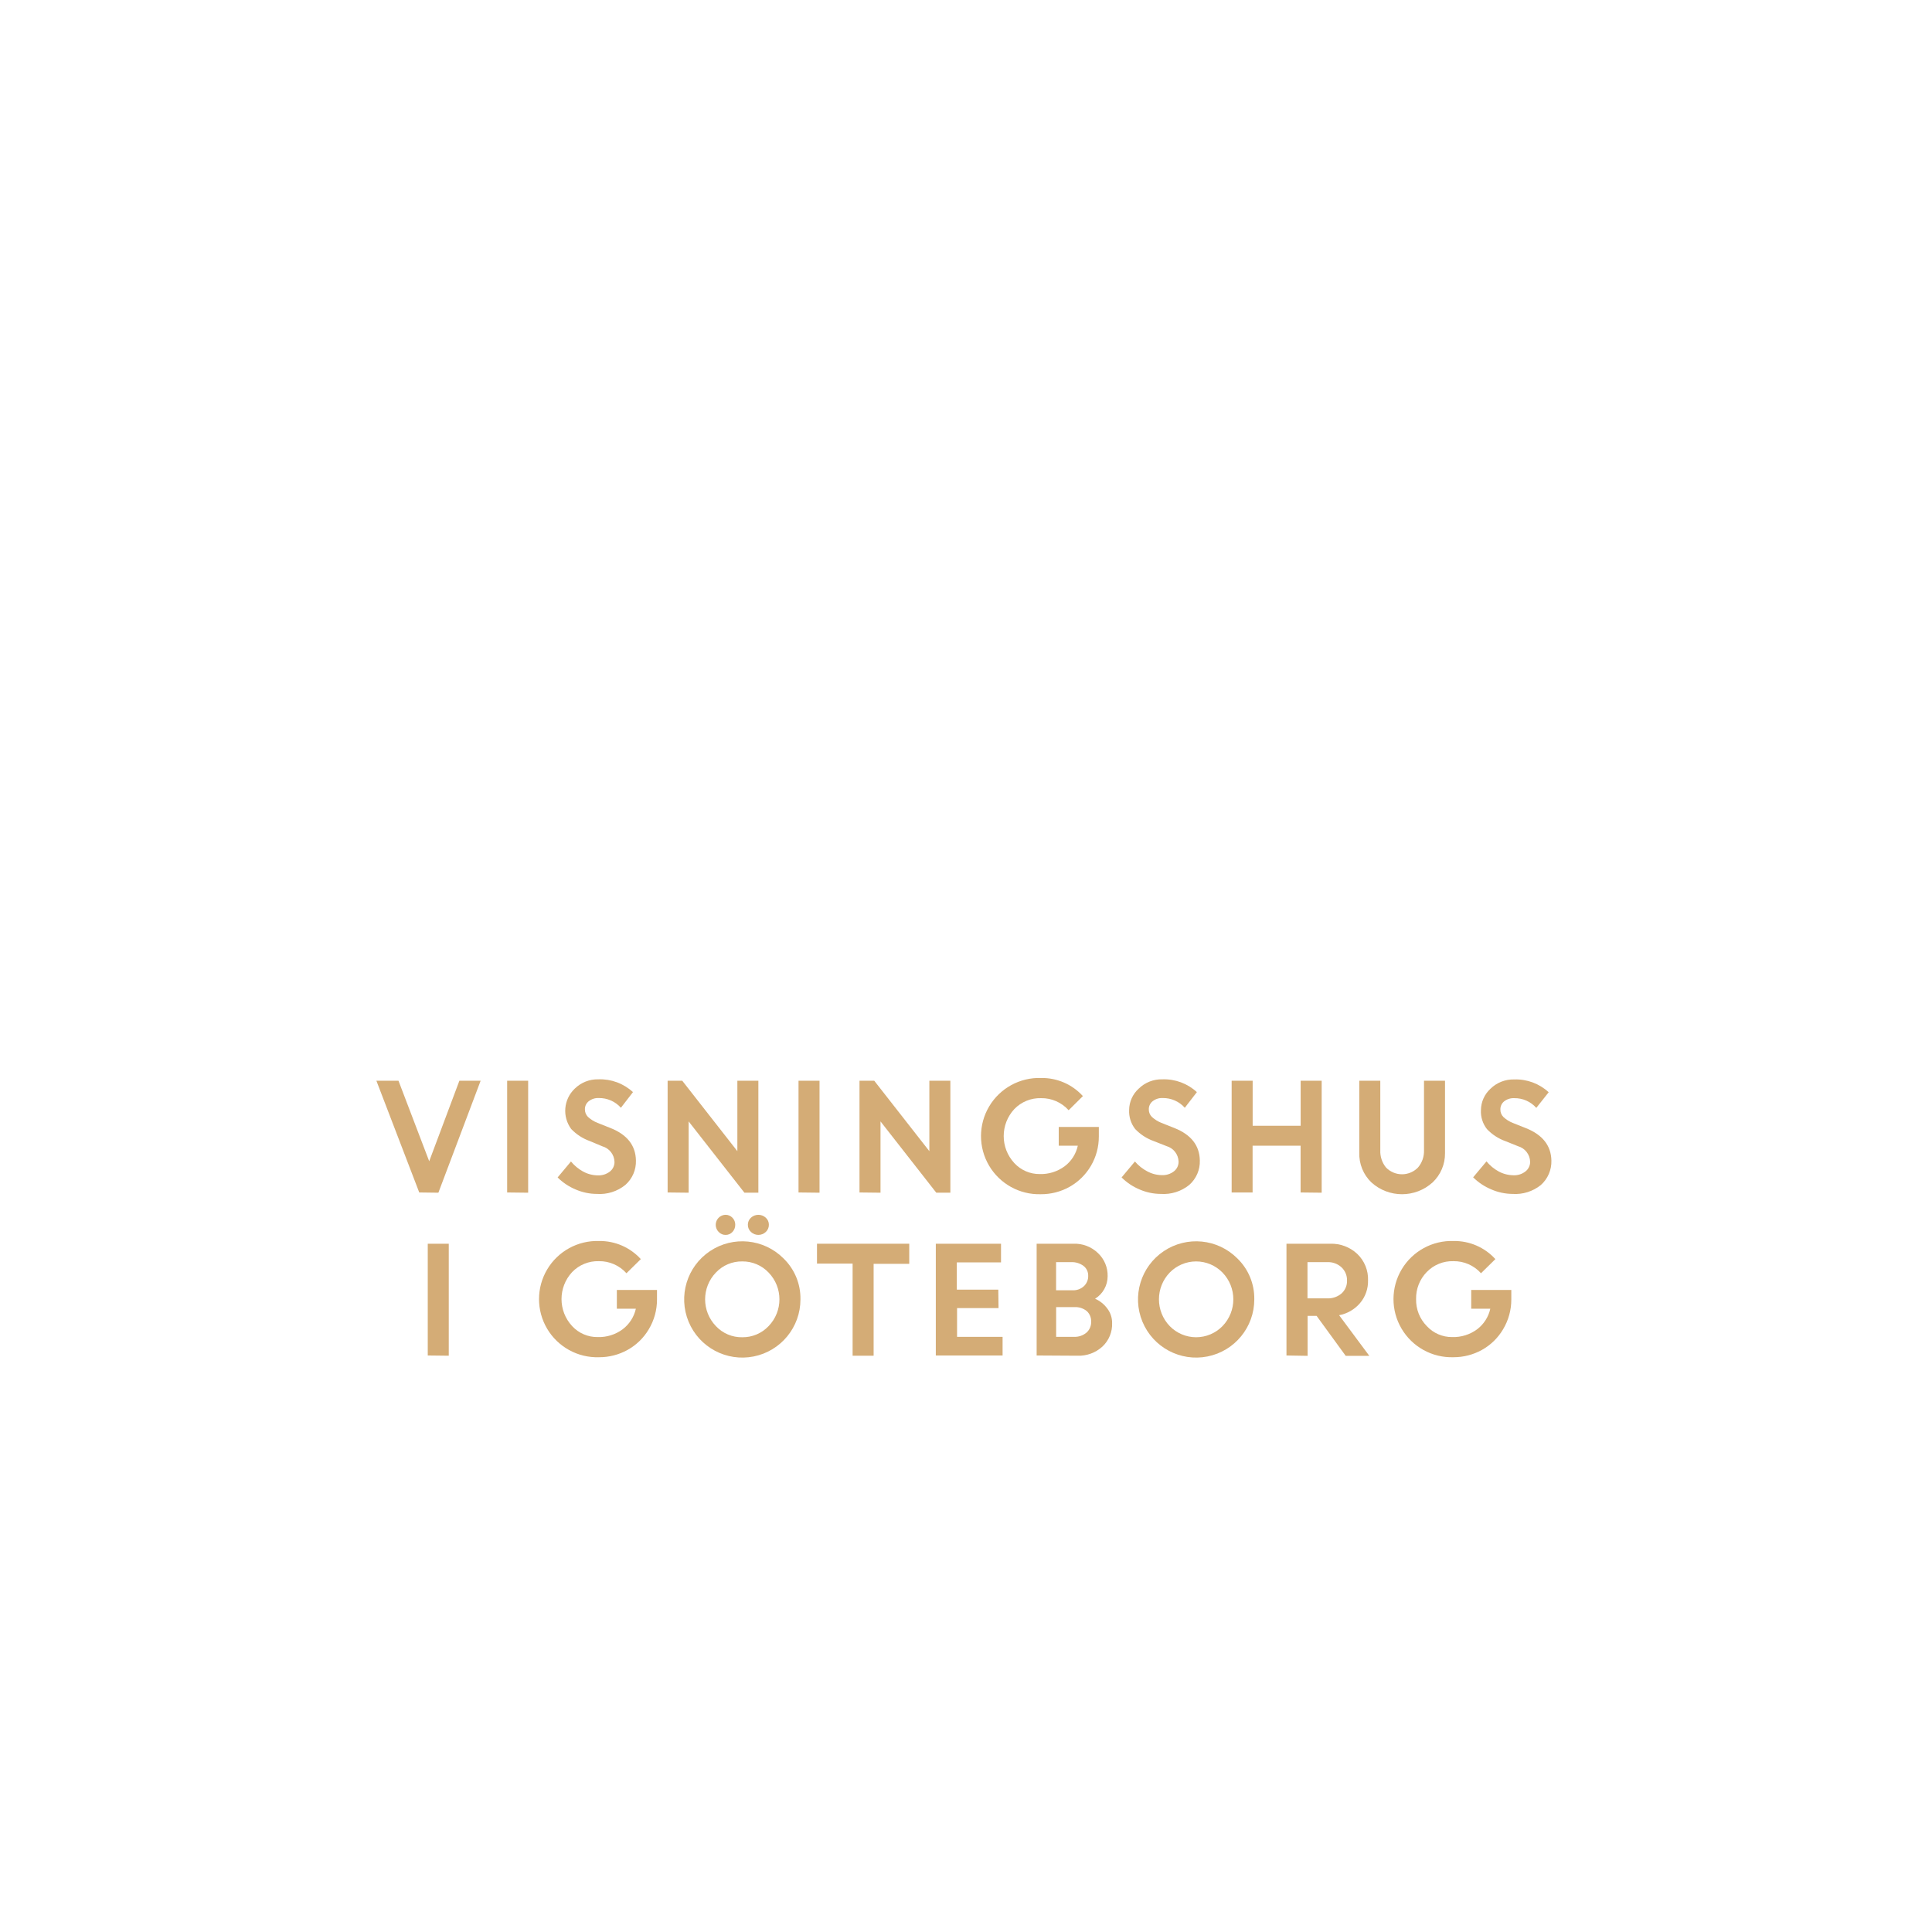
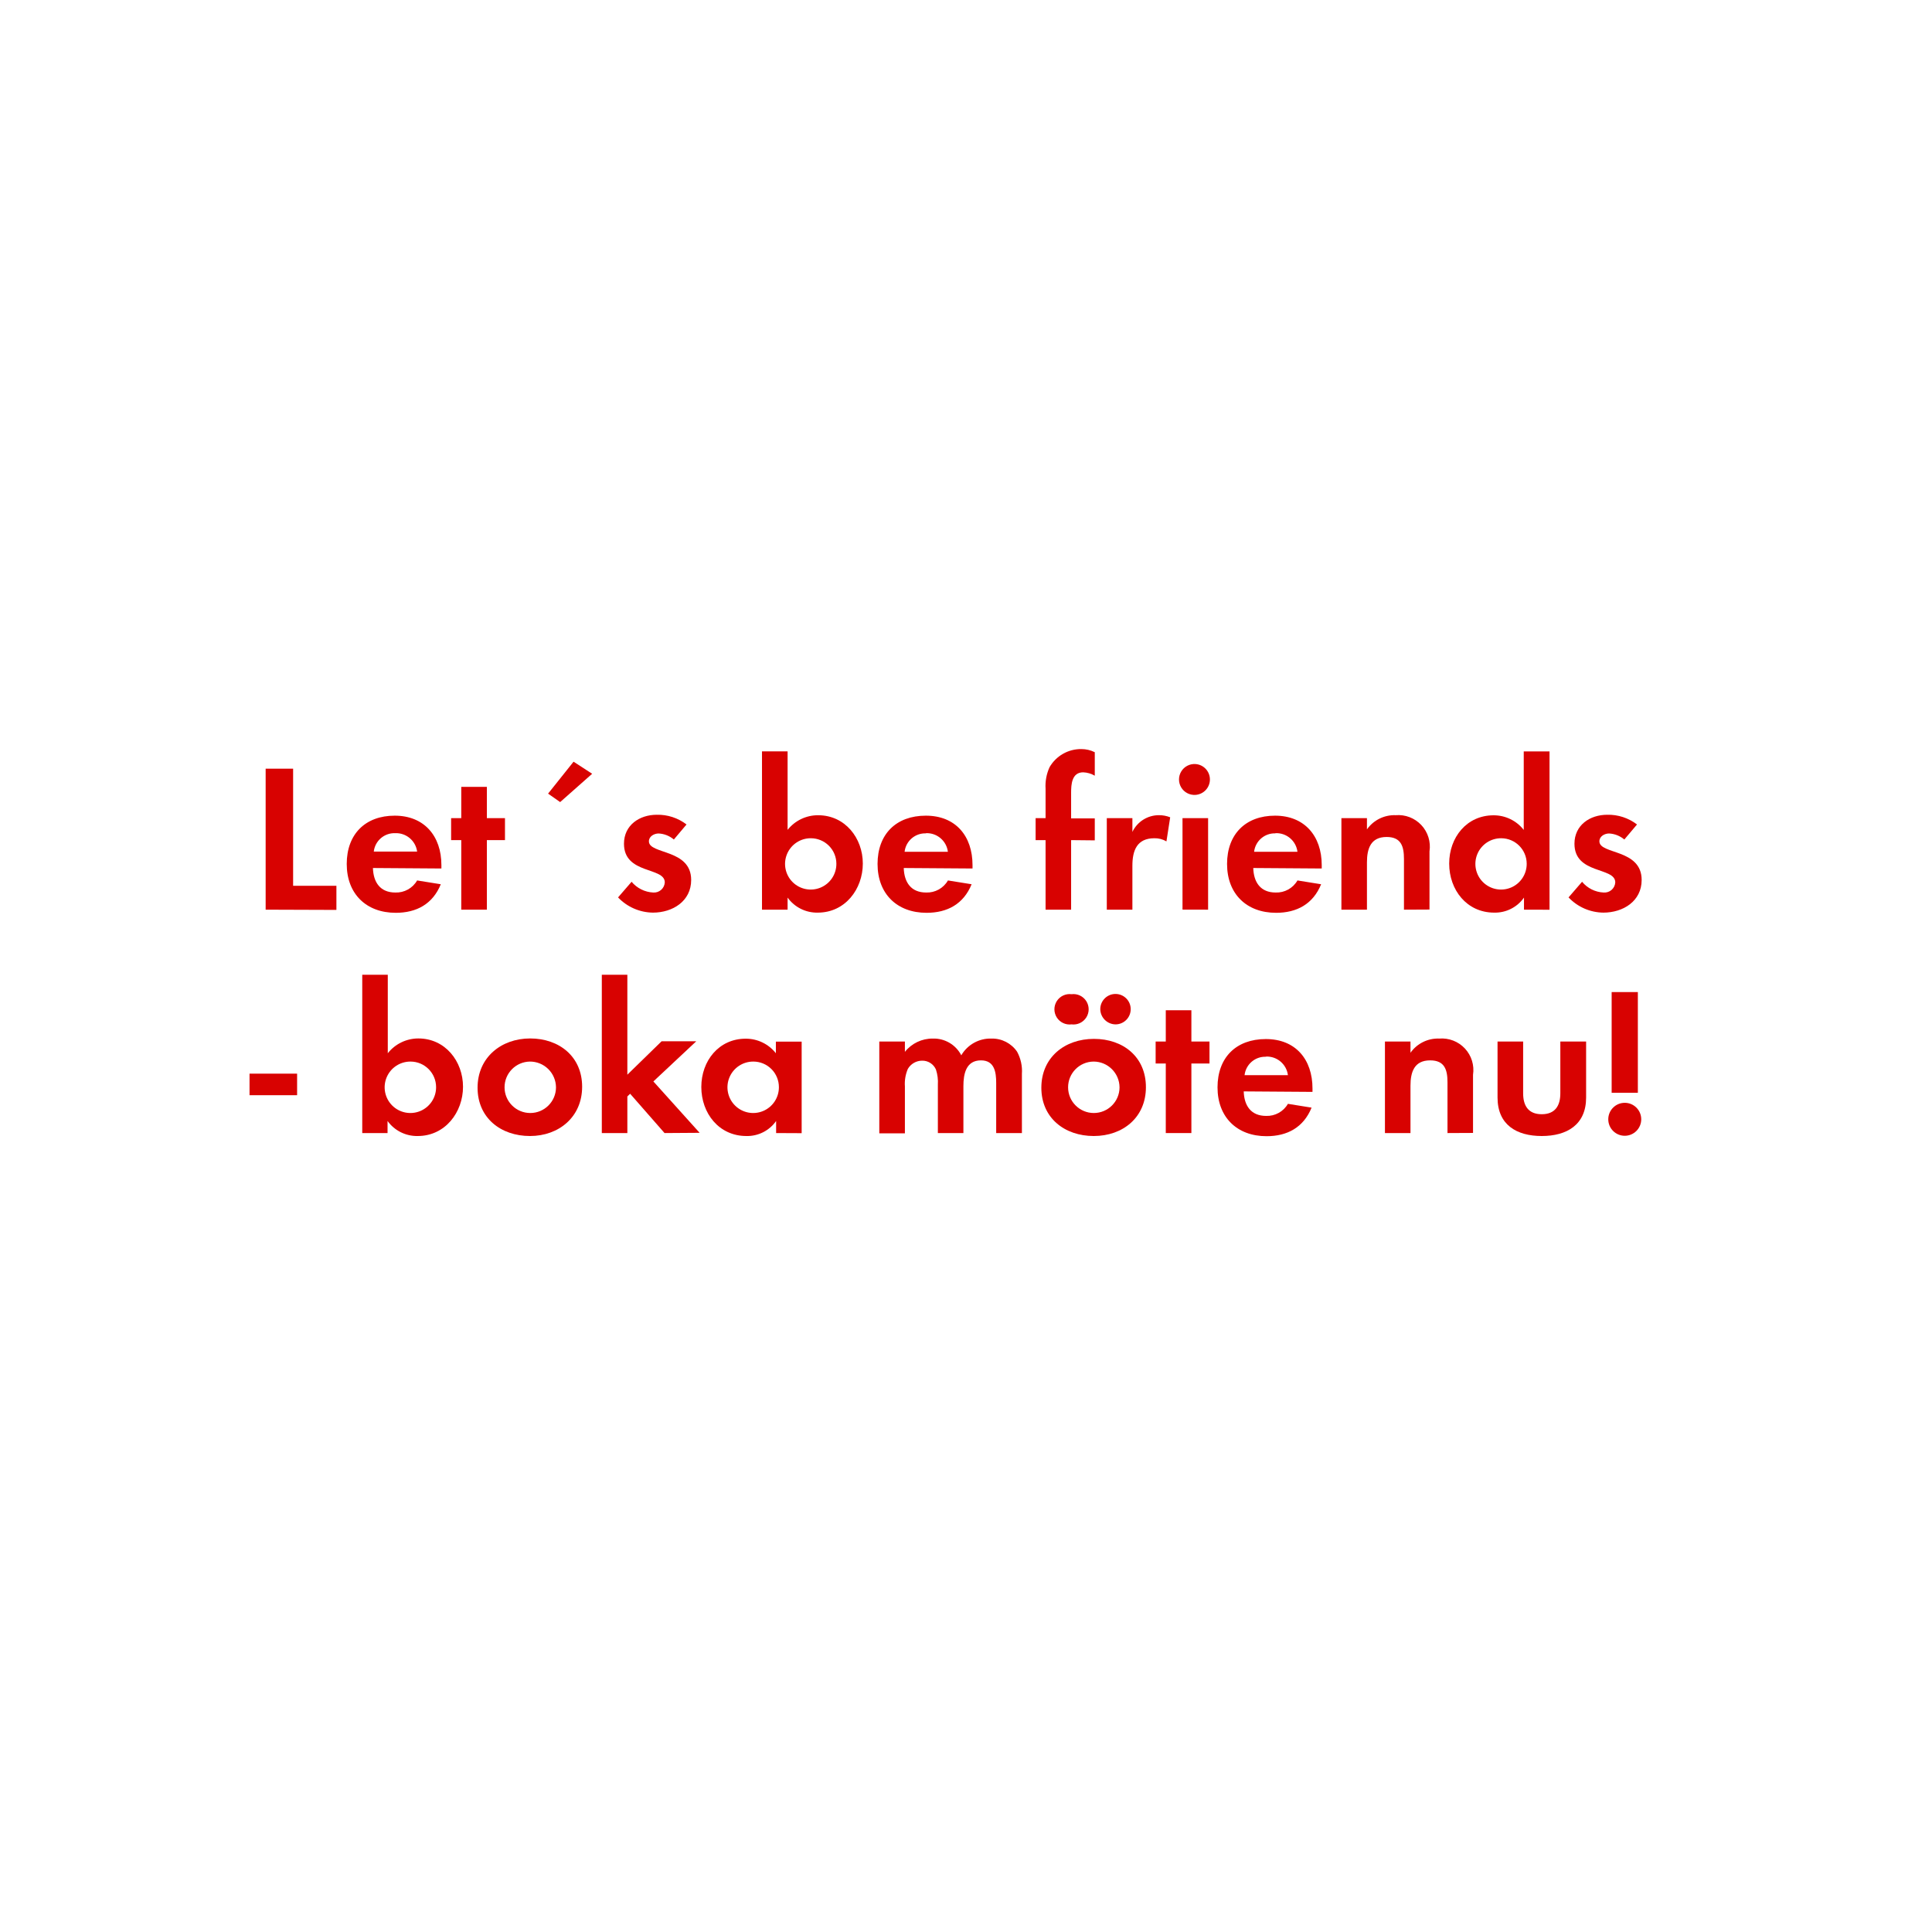
<svg xmlns="http://www.w3.org/2000/svg" id="Layer_1" data-name="Layer 1" viewBox="0 0 320 320">
  <defs>
-     <style>.cls-1{fill:#d4ac76;}</style>
+     <style>.cls-1{fill:#d80201;}</style>
  </defs>
-   <path class="cls-1" d="M69.44,197.51,62.34,179H66l5.09,13.34,5-13.34h3.52l-7,18.55Z" />
-   <path class="cls-1" d="M84,197.51V179h3.48v18.55Z" />
-   <path class="cls-1" d="M98.86,197.75a8.86,8.86,0,0,1-3.5-.73,9.24,9.24,0,0,1-3-2l2.21-2.64a7,7,0,0,0,2,1.66,5.23,5.23,0,0,0,2.44.64,3.05,3.05,0,0,0,2-.63,2,2,0,0,0,.77-1.6,2.76,2.76,0,0,0-2-2.58L97.7,189a8,8,0,0,1-3.09-2,5.07,5.07,0,0,1,.58-6.68,5.39,5.39,0,0,1,3.93-1.55,8,8,0,0,1,5.72,2.12l-2,2.59a4.8,4.8,0,0,0-3.67-1.61,2.5,2.5,0,0,0-1.66.53,1.66,1.66,0,0,0-.63,1.31,1.75,1.75,0,0,0,.49,1.27,5.09,5.09,0,0,0,1.59,1l2.17.86q4.13,1.65,4.2,5.36a5.18,5.18,0,0,1-1.75,4.06A6.74,6.74,0,0,1,98.86,197.75Z" />
-   <path class="cls-1" d="M110.58,197.51V179H113l9.13,11.67V179h3.48v18.55H123.3l-9.24-11.81v11.81Z" />
-   <path class="cls-1" d="M132.26,197.51V179h3.48v18.55Z" />
-   <path class="cls-1" d="M142.36,197.51V179h2.44l9.13,11.67V179h3.48v18.55h-2.33l-9.24-11.81v11.81Z" />
-   <path class="cls-1" d="M175.36,189.76v-3.1H182l0,1.59a9.52,9.52,0,0,1-4.87,8.34,9.65,9.65,0,0,1-4.73,1.21,9.63,9.63,0,1,1,.05-19.25,9.13,9.13,0,0,1,6.91,3L177,183.89a6,6,0,0,0-4.56-2A5.91,5.91,0,0,0,168,183.7a6.57,6.57,0,0,0,0,8.94,5.64,5.64,0,0,0,4.21,1.82,6.59,6.59,0,0,0,4.13-1.29,5.8,5.8,0,0,0,2.18-3.41Z" />
-   <path class="cls-1" d="M192.27,197.75a8.86,8.86,0,0,1-3.5-.73,9.24,9.24,0,0,1-3-2l2.21-2.64A6.84,6.84,0,0,0,190,194a5.2,5.2,0,0,0,2.44.64,3.05,3.05,0,0,0,2-.63,2,2,0,0,0,.77-1.6,2.76,2.76,0,0,0-2-2.58L191.1,189a7.9,7.9,0,0,1-3.08-2,4.77,4.77,0,0,1-1-3.16,4.82,4.82,0,0,1,1.58-3.52,5.39,5.39,0,0,1,3.93-1.55,8,8,0,0,1,5.71,2.12l-2,2.59a4.8,4.8,0,0,0-3.67-1.61,2.49,2.49,0,0,0-1.66.53,1.66,1.66,0,0,0-.63,1.31,1.71,1.71,0,0,0,.49,1.27,5.09,5.09,0,0,0,1.59,1l2.17.86q4.13,1.65,4.2,5.36a5.18,5.18,0,0,1-1.75,4.06A6.74,6.74,0,0,1,192.27,197.75Z" />
-   <path class="cls-1" d="M215.42,197.51v-7.75h-7.95v7.75H204V179h3.48v7.46h7.95V179h3.48v18.55Z" />
-   <path class="cls-1" d="M237.29,195.84a7.55,7.55,0,0,1-10.15,0,6.55,6.55,0,0,1-2-4.91V179h3.48v11.52a4.24,4.24,0,0,0,.95,2.86,3.69,3.69,0,0,0,5.29,0,4.16,4.16,0,0,0,1-2.82V179h3.48v12A6.56,6.56,0,0,1,237.29,195.84Z" />
-   <path class="cls-1" d="M250.51,197.75A8.93,8.93,0,0,1,247,197a9.3,9.3,0,0,1-3-2l2.21-2.64a6.79,6.79,0,0,0,2,1.66,5.27,5.27,0,0,0,2.45.64,3,3,0,0,0,2-.63,2,2,0,0,0,.78-1.6,2.76,2.76,0,0,0-2-2.58l-2.07-.83a7.9,7.9,0,0,1-3.08-2,4.71,4.71,0,0,1-1-3.16,4.85,4.85,0,0,1,1.57-3.52,5.4,5.4,0,0,1,3.94-1.55,8,8,0,0,1,5.71,2.12l-2.05,2.59a4.78,4.78,0,0,0-3.66-1.61,2.53,2.53,0,0,0-1.67.53,1.68,1.68,0,0,0-.62,1.31A1.71,1.71,0,0,0,249,185a4.86,4.86,0,0,0,1.59,1l2.16.86q4.13,1.65,4.21,5.36a5.22,5.22,0,0,1-1.75,4.06A6.75,6.75,0,0,1,250.51,197.75Z" />
-   <path class="cls-1" d="M70.85,224.51V206h3.48v18.55Z" />
-   <path class="cls-1" d="M102.17,216.76v-3.1h6.65l0,1.59a9.55,9.55,0,0,1-1.36,4.92,9.39,9.39,0,0,1-3.52,3.42,9.64,9.64,0,0,1-4.72,1.21,9.63,9.63,0,1,1,0-19.25,9.16,9.16,0,0,1,6.92,3l-2.38,2.34a6,6,0,0,0-4.56-2,5.91,5.91,0,0,0-4.44,1.81,6.57,6.57,0,0,0,0,8.94A5.64,5.64,0,0,0,99,221.46a6.57,6.57,0,0,0,4.13-1.29,5.86,5.86,0,0,0,2.19-3.41Z" />
-   <path class="cls-1" d="M132.58,215.22a9.63,9.63,0,1,1-2.82-6.8A9.22,9.22,0,0,1,132.58,215.22Zm-14,4.43a5.82,5.82,0,0,0,4.35,1.84,5.88,5.88,0,0,0,4.37-1.84,6.38,6.38,0,0,0,0-8.88,5.92,5.92,0,0,0-4.37-1.84,5.86,5.86,0,0,0-4.35,1.84,6.4,6.4,0,0,0,0,8.88Zm2.74-15.6a1.5,1.5,0,0,1-1.14.49,1.51,1.51,0,0,1-1.14-.49,1.66,1.66,0,0,1,1.14-2.84,1.55,1.55,0,0,1,1.13.48,1.62,1.62,0,0,1,.47,1.17A1.7,1.7,0,0,1,121.32,204.05Zm5.52,0a1.79,1.79,0,0,1-2.46,0,1.59,1.59,0,0,1-.51-1.19,1.55,1.55,0,0,1,.51-1.17,1.82,1.82,0,0,1,2.46,0,1.55,1.55,0,0,1,.51,1.17A1.59,1.59,0,0,1,126.84,204.05Z" />
-   <path class="cls-1" d="M135.32,209.29V206H150.6v3.33h-5.9v15.22h-3.48V209.29Z" />
-   <path class="cls-1" d="M165.39,216.66h-6.87v4.76h7.54v3.09H155V206h10.8v3.09h-7.32v4.52h6.87Z" />
-   <path class="cls-1" d="M171.7,224.51V206h6.1a5.54,5.54,0,0,1,4.06,1.55,5.1,5.1,0,0,1,1.6,3.83,4.38,4.38,0,0,1-2.08,3.73,5,5,0,0,1,2.05,1.66,3.87,3.87,0,0,1,.77,2.35,5.08,5.08,0,0,1-1.62,3.93,5.81,5.81,0,0,1-4.1,1.5Zm5.7-15.46h-2.48v4.66h2.77a2.56,2.56,0,0,0,1.84-.68,2.27,2.27,0,0,0,.71-1.72,2,2,0,0,0-.78-1.64A3.24,3.24,0,0,0,177.4,209.05Zm.53,7.45h-3v4.92h2.94a3,3,0,0,0,2.09-.7,2.31,2.31,0,0,0,.77-1.8,2.28,2.28,0,0,0-.72-1.76A3,3,0,0,0,177.93,216.5Z" />
-   <path class="cls-1" d="M207.75,215.22a9.63,9.63,0,1,1-2.82-6.8A9.22,9.22,0,0,1,207.75,215.22Zm-14,4.43a6.1,6.1,0,0,0,8.73,0,6.38,6.38,0,0,0,0-8.88,6.1,6.1,0,0,0-8.73,0,6.4,6.4,0,0,0,0,8.88Z" />
-   <path class="cls-1" d="M213.08,224.51V206h7.25a6.27,6.27,0,0,1,4.47,1.68,5.79,5.79,0,0,1,1.79,4.4,5.59,5.59,0,0,1-1.33,3.76,6,6,0,0,1-3.46,2l5,6.73h-3.91l-4.82-6.62h-1.49v6.62Zm6.72-15.46h-3.24v6h3.24a3.44,3.44,0,0,0,2.41-.82,2.76,2.76,0,0,0,.9-2.14,2.91,2.91,0,0,0-.93-2.2A3.29,3.29,0,0,0,219.8,209.05Z" />
-   <path class="cls-1" d="M243.68,216.76v-3.1h6.64l0,1.59a9.55,9.55,0,0,1-1.36,4.92,9.36,9.36,0,0,1-3.51,3.42,9.68,9.68,0,0,1-4.73,1.21,9.63,9.63,0,1,1,.05-19.25,9.14,9.14,0,0,1,6.91,3l-2.38,2.34a6,6,0,0,0-4.56-2,5.91,5.91,0,0,0-4.44,1.81,6.22,6.22,0,0,0-1.75,4.47,6.16,6.16,0,0,0,1.77,4.47,5.63,5.63,0,0,0,4.21,1.82,6.59,6.59,0,0,0,4.13-1.29,5.84,5.84,0,0,0,2.18-3.41Z" />
+   <path class="cls-1" d="M44,150.67V127.32h4.55v19.39h7.17v4Z" />
+   <path class="cls-1" d="M61.77,143.77c.07,2.35,1.19,4.06,3.71,4.06a4,4,0,0,0,3.61-2l3.92.63c-1.33,3.26-4,4.73-7.46,4.73-4.9,0-8.12-3.15-8.12-8.09s3.08-8,7.95-8,7.73,3.36,7.73,8.19v.56ZM65.45,138a3.44,3.44,0,0,0-3.54,3.05h7.18A3.52,3.52,0,0,0,65.45,138Z" />
+   <path class="cls-1" d="M80.64,139.15v11.52H76.4V139.15H74.72v-3.64H76.4v-5.18h4.24v5.18h3v3.64Z" />
+   <path class="cls-1" d="M92.78,132.85l-2-1.4L95,126.16l3.08,2Z" />
+   <path class="cls-1" d="M108.15,151.16a8.1,8.1,0,0,1-5.78-2.52l2.24-2.59a5,5,0,0,0,3.57,1.78,1.79,1.79,0,0,0,1.93-1.68c0-2.59-6.76-1.29-6.76-6.4,0-3.08,2.56-4.8,5.43-4.8a7.78,7.78,0,0,1,4.93,1.61l-2.1,2.49a4.21,4.21,0,0,0-2.52-1c-.73,0-1.61.46-1.61,1.3,0,2.2,7,1.22,7,6.4C114.48,149.27,111.4,151.16,108.15,151.16Z" />
+   <path class="cls-1" d="M135.45,151.16a6,6,0,0,1-5-2.49v2h-4.24V124.45h4.24v13a6.41,6.41,0,0,1,5.07-2.42c4.45,0,7.39,3.78,7.39,8S140,151.16,135.45,151.16Zm-1.16-12.32a4.25,4.25,0,1,0,4.24,4.23A4.23,4.23,0,0,0,134.29,138.84Z" />
+   <path class="cls-1" d="M149.69,143.77c.07,2.35,1.19,4.06,3.71,4.06a4,4,0,0,0,3.61-2l3.92.63c-1.33,3.26-4,4.73-7.46,4.73-4.9,0-8.12-3.15-8.12-8.09s3.08-8,8-8,7.73,3.36,7.73,8.19v.56Zm3.68-5.74a3.44,3.44,0,0,0-3.54,3.05H157A3.52,3.52,0,0,0,153.37,138Z" />
+   <path class="cls-1" d="M177.41,139.15v11.52h-4.23V139.15h-1.65v-3.64h1.65v-4.87a7.45,7.45,0,0,1,.66-3.57,6,6,0,0,1,5.25-3,5,5,0,0,1,2.24.52v3.89a4.14,4.14,0,0,0-1.92-.56c-1.89,0-2,2-2,3.39v4.24h3.92v3.64Z" />
+   <path class="cls-1" d="M193.2,139.36a3.8,3.8,0,0,0-2-.52c-2.87,0-3.64,2-3.64,4.55v7.28h-4.24V135.51h4.24v2.28a4.86,4.86,0,0,1,4.41-2.77,4.94,4.94,0,0,1,1.85.35Z" />
+   <path class="cls-1" d="M198,131.66a2.56,2.56,0,1,1,0-5.11,2.56,2.56,0,0,1,0,5.11Zm-2.14,19V135.51h4.24v15.16Z" />
+   <path class="cls-1" d="M207.58,143.77c.07,2.35,1.19,4.06,3.71,4.06a4,4,0,0,0,3.61-2l3.92.63c-1.33,3.26-4,4.73-7.46,4.73-4.9,0-8.12-3.15-8.12-8.09s3.08-8,7.95-8,7.73,3.36,7.73,8.19v.56Zm3.68-5.74a3.44,3.44,0,0,0-3.54,3.05h7.18A3.52,3.52,0,0,0,211.26,138Z" />
+   <path class="cls-1" d="M232.54,150.67v-8.4c0-2.07-.46-3.64-2.87-3.64-2.63,0-3.26,1.92-3.26,4.2v7.84h-4.23V135.51h4.23v1.86a5.57,5.57,0,0,1,4.76-2.35,5.23,5.23,0,0,1,5.6,6v9.63Z" />
+   <path class="cls-1" d="M252.42,150.67v-2a5.86,5.86,0,0,1-4.94,2.49c-4.55,0-7.45-3.78-7.45-8.12s2.9-8,7.35-8a6.31,6.31,0,0,1,5,2.42v-13h4.27v26.22Zm-3.78-11.83a4.25,4.25,0,1,0,4.23,4.23A4.23,4.23,0,0,0,248.64,138.84Z" />
+   <path class="cls-1" d="M265.57,151.16a8.06,8.06,0,0,1-5.77-2.52l2.24-2.59a4.92,4.92,0,0,0,3.57,1.78,1.79,1.79,0,0,0,1.93-1.68c0-2.59-6.76-1.29-6.76-6.4,0-3.08,2.55-4.8,5.43-4.8a7.8,7.8,0,0,1,4.93,1.61l-2.1,2.49a4.26,4.26,0,0,0-2.52-1c-.74,0-1.61.46-1.61,1.3,0,2.2,7,1.22,7,6.4C271.91,149.27,268.83,151.16,265.57,151.16Z" />
+   <path class="cls-1" d="M41.33,181.4v-3.57h7.88v3.57Z" />
+   <path class="cls-1" d="M69.19,188.16a6,6,0,0,1-5-2.49v2H60V161.45h4.23v13A6.45,6.45,0,0,1,69.3,172c4.44,0,7.39,3.78,7.39,8S73.74,188.16,69.19,188.16ZM68,175.83a4.26,4.26,0,1,0,4.23,4.24A4.24,4.24,0,0,0,68,175.83Z" />
+   <path class="cls-1" d="M87.78,188.16c-4.83,0-8.68-3-8.68-8S83,172,87.81,172s8.61,3,8.61,8S92.57,188.16,87.78,188.16Zm0-12.33a4.26,4.26,0,1,0,4.31,4.28A4.3,4.3,0,0,0,87.74,175.83Z" />
+   <path class="cls-1" d="M110.07,187.67l-5.7-6.51-.46.45v6.06H99.68V161.45h4.23V178l5.67-5.53h5.74l-7.1,6.65,7.66,8.51Z" />
+   <path class="cls-1" d="M128.55,187.67v-2a5.84,5.84,0,0,1-4.93,2.49c-4.55,0-7.46-3.78-7.46-8.12s2.91-8,7.35-8a6.32,6.32,0,0,1,5,2.41v-1.92h4.27v15.16Zm-3.78-11.84a4.26,4.26,0,1,0,4.24,4.24A4.23,4.23,0,0,0,124.77,175.83Z" />
+   <path class="cls-1" d="M165,187.67v-8.3c0-1.79-.28-3.74-2.52-3.74-2.49,0-2.91,2.27-2.91,4.27v7.77h-4.23v-8a6.71,6.71,0,0,0-.32-2.53,2.45,2.45,0,0,0-2.27-1.46,2.75,2.75,0,0,0-2.38,1.36,6.24,6.24,0,0,0-.49,2.91v7.77h-4.24V172.51h4.24v1.71a5.82,5.82,0,0,1,4.62-2.2,5.13,5.13,0,0,1,4.72,2.77,5.59,5.59,0,0,1,5-2.77,5,5,0,0,1,4.24,2.17,6.7,6.7,0,0,1,.8,3.68v9.8Z" />
+   <path class="cls-1" d="M181.16,188.16c-4.83,0-8.68-3-8.68-8s3.85-8.09,8.71-8.09,8.61,3,8.61,8S186,188.16,181.16,188.16Zm-3.68-18.49a2.52,2.52,0,1,1,0-5,2.52,2.52,0,1,1,0,5Zm3.64,6.16a4.26,4.26,0,1,0,4.31,4.28A4.3,4.3,0,0,0,181.12,175.83Zm3.64-6.16a2.56,2.56,0,0,1-2.52-2.52,2.52,2.52,0,1,1,2.52,2.52Z" />
+   <path class="cls-1" d="M197.33,176.15v11.52h-4.24V176.15h-1.68v-3.64h1.68v-5.18h4.24v5.18h3v3.64Z" />
+   <path class="cls-1" d="M206,180.77c.07,2.35,1.19,4.06,3.71,4.06a4,4,0,0,0,3.61-2l3.92.63c-1.33,3.26-4,4.73-7.46,4.73-4.9,0-8.12-3.15-8.12-8.09s3.08-8,8-8,7.73,3.36,7.73,8.19v.56Zm3.68-5.74a3.44,3.44,0,0,0-3.54,3.05h7.18A3.52,3.52,0,0,0,209.72,175Z" />
+   <path class="cls-1" d="M239.75,187.67v-8.4c0-2.07-.46-3.64-2.87-3.64-2.63,0-3.26,1.92-3.26,4.2v7.84h-4.23V172.51h4.23v1.86a5.57,5.57,0,0,1,4.76-2.35,5.23,5.23,0,0,1,5.6,6v9.63Z" />
+   <path class="cls-1" d="M255.36,188.16c-4.17,0-7.32-1.86-7.32-6.37v-9.28h4.24v8.58c0,2.06.87,3.46,3.08,3.46s3.08-1.4,3.08-3.46v-8.58h4.27v9.28C262.71,186.3,259.52,188.16,255.36,188.16Z" />
+   <path class="cls-1" d="M269.11,188.12a2.73,2.73,0,1,1,2.73-2.73A2.73,2.73,0,0,1,269.11,188.12ZM266.94,181V164.32h4.34V181Z" />
</svg>
